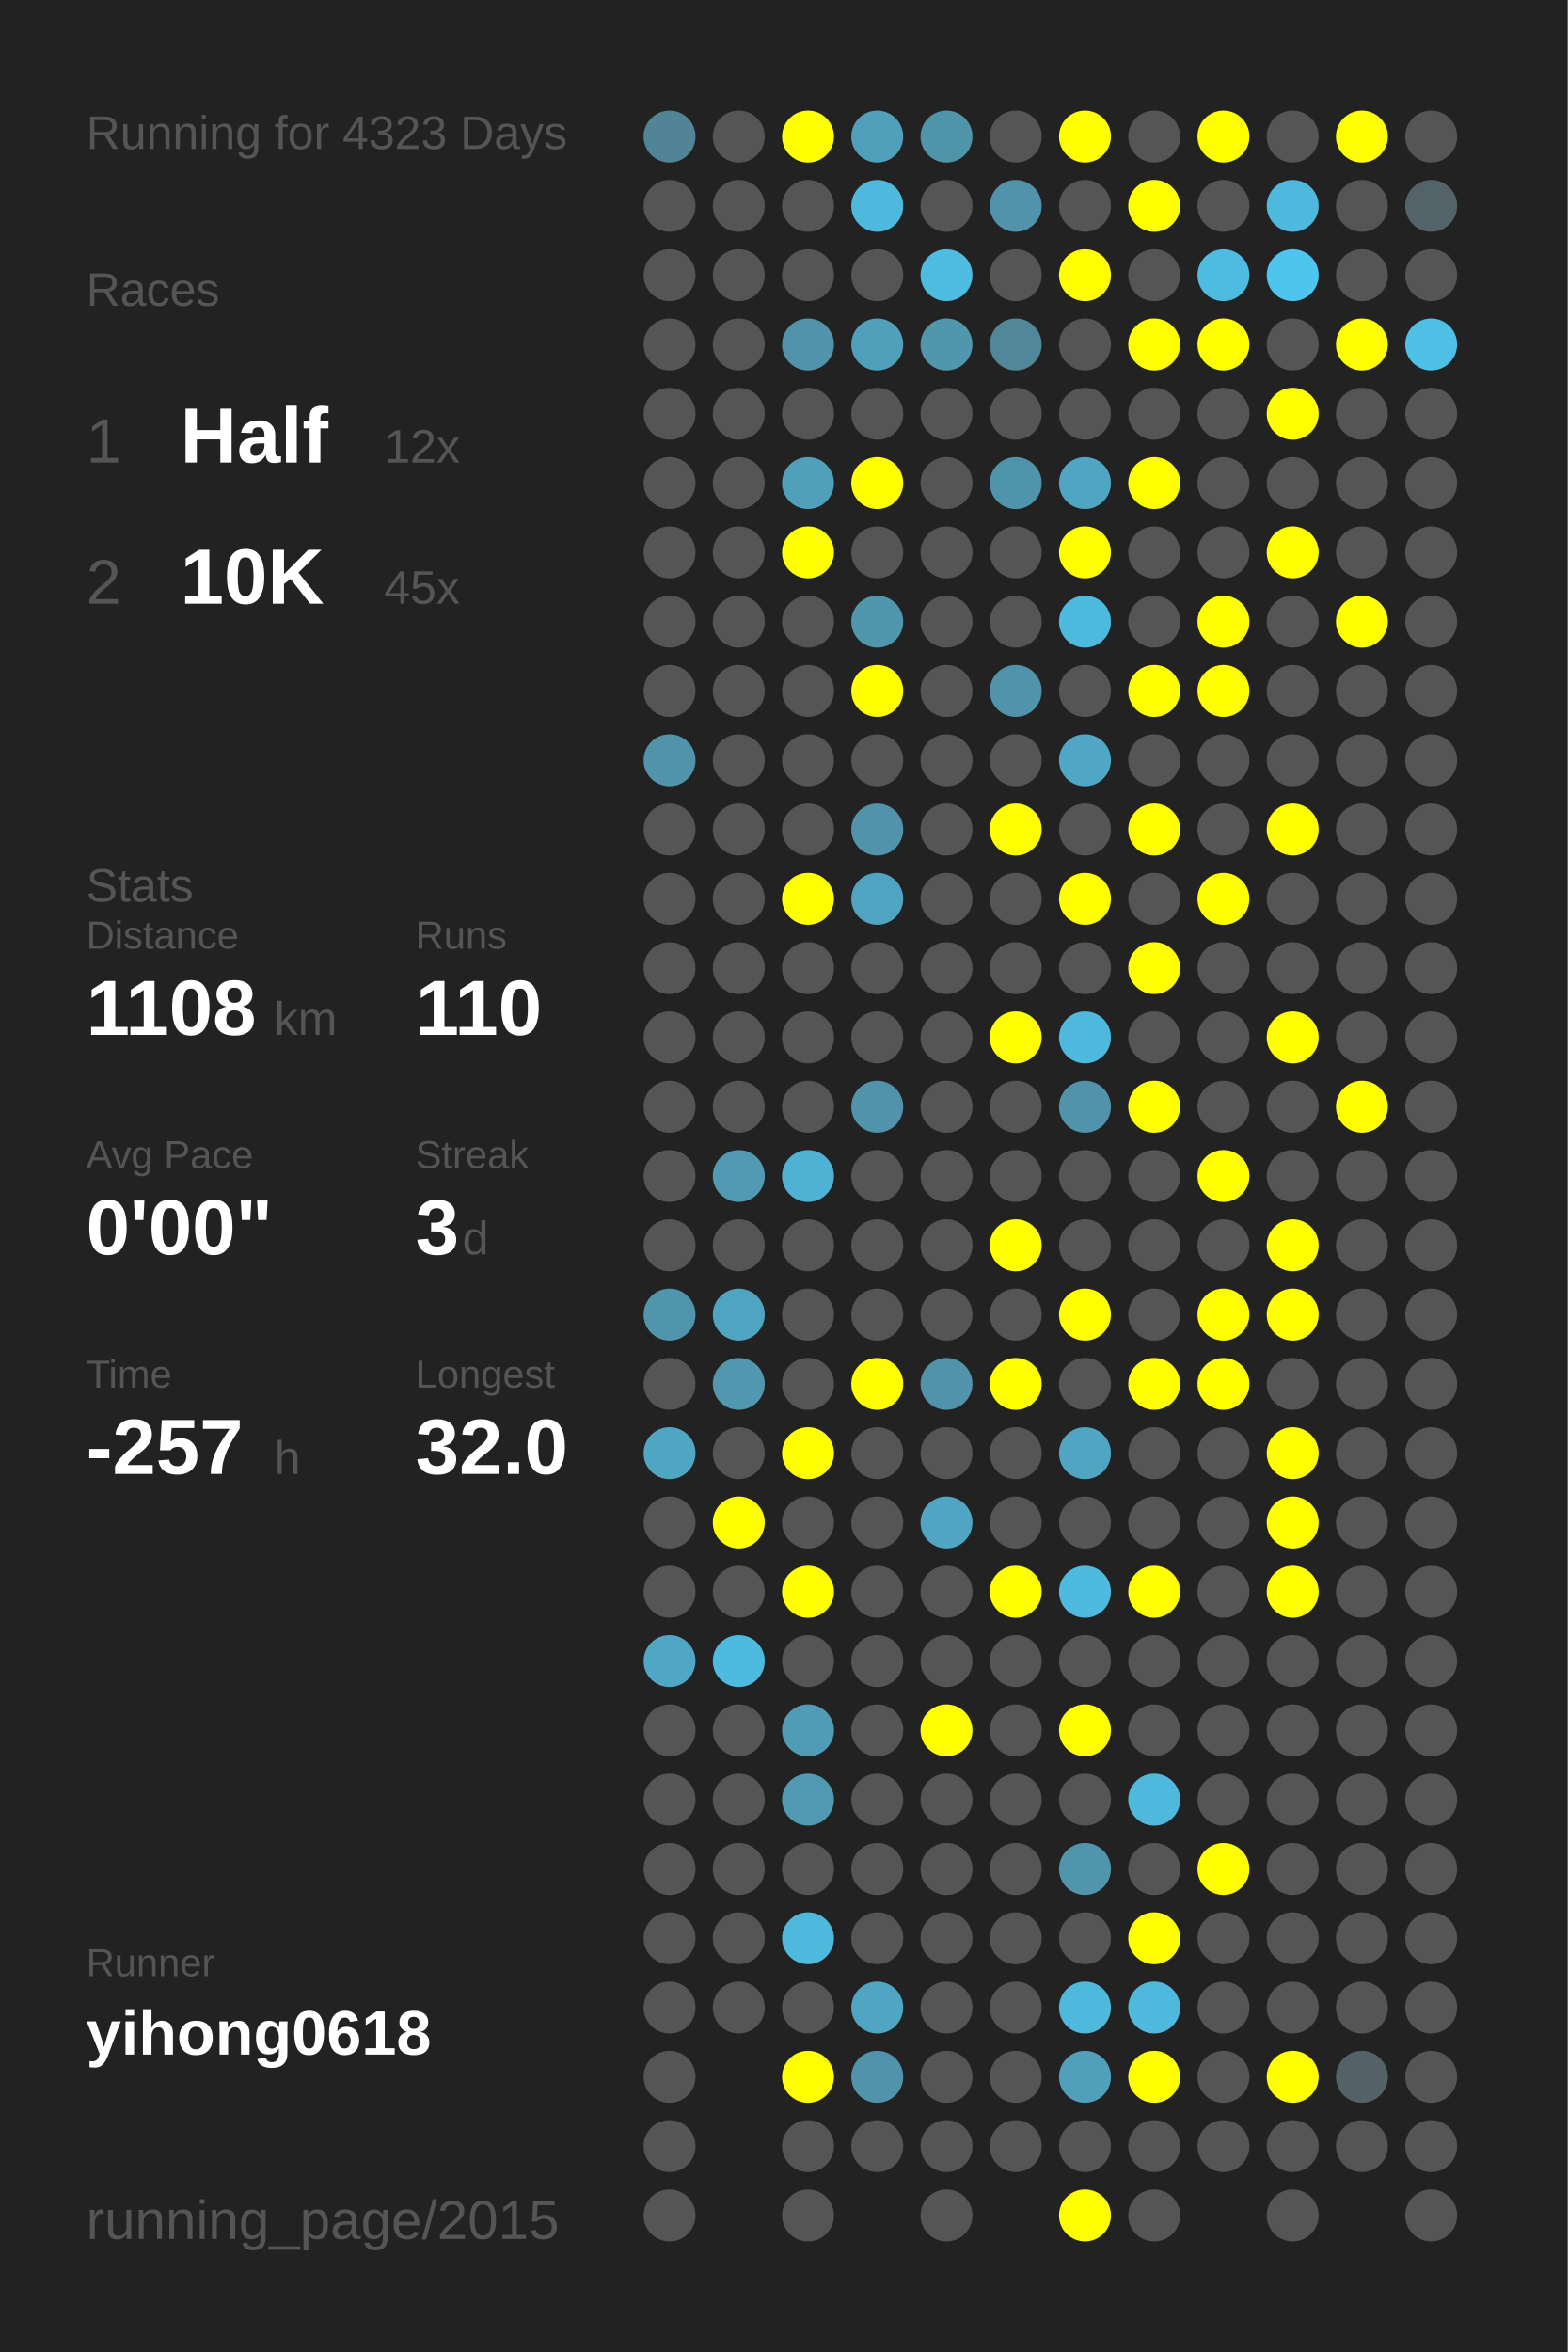
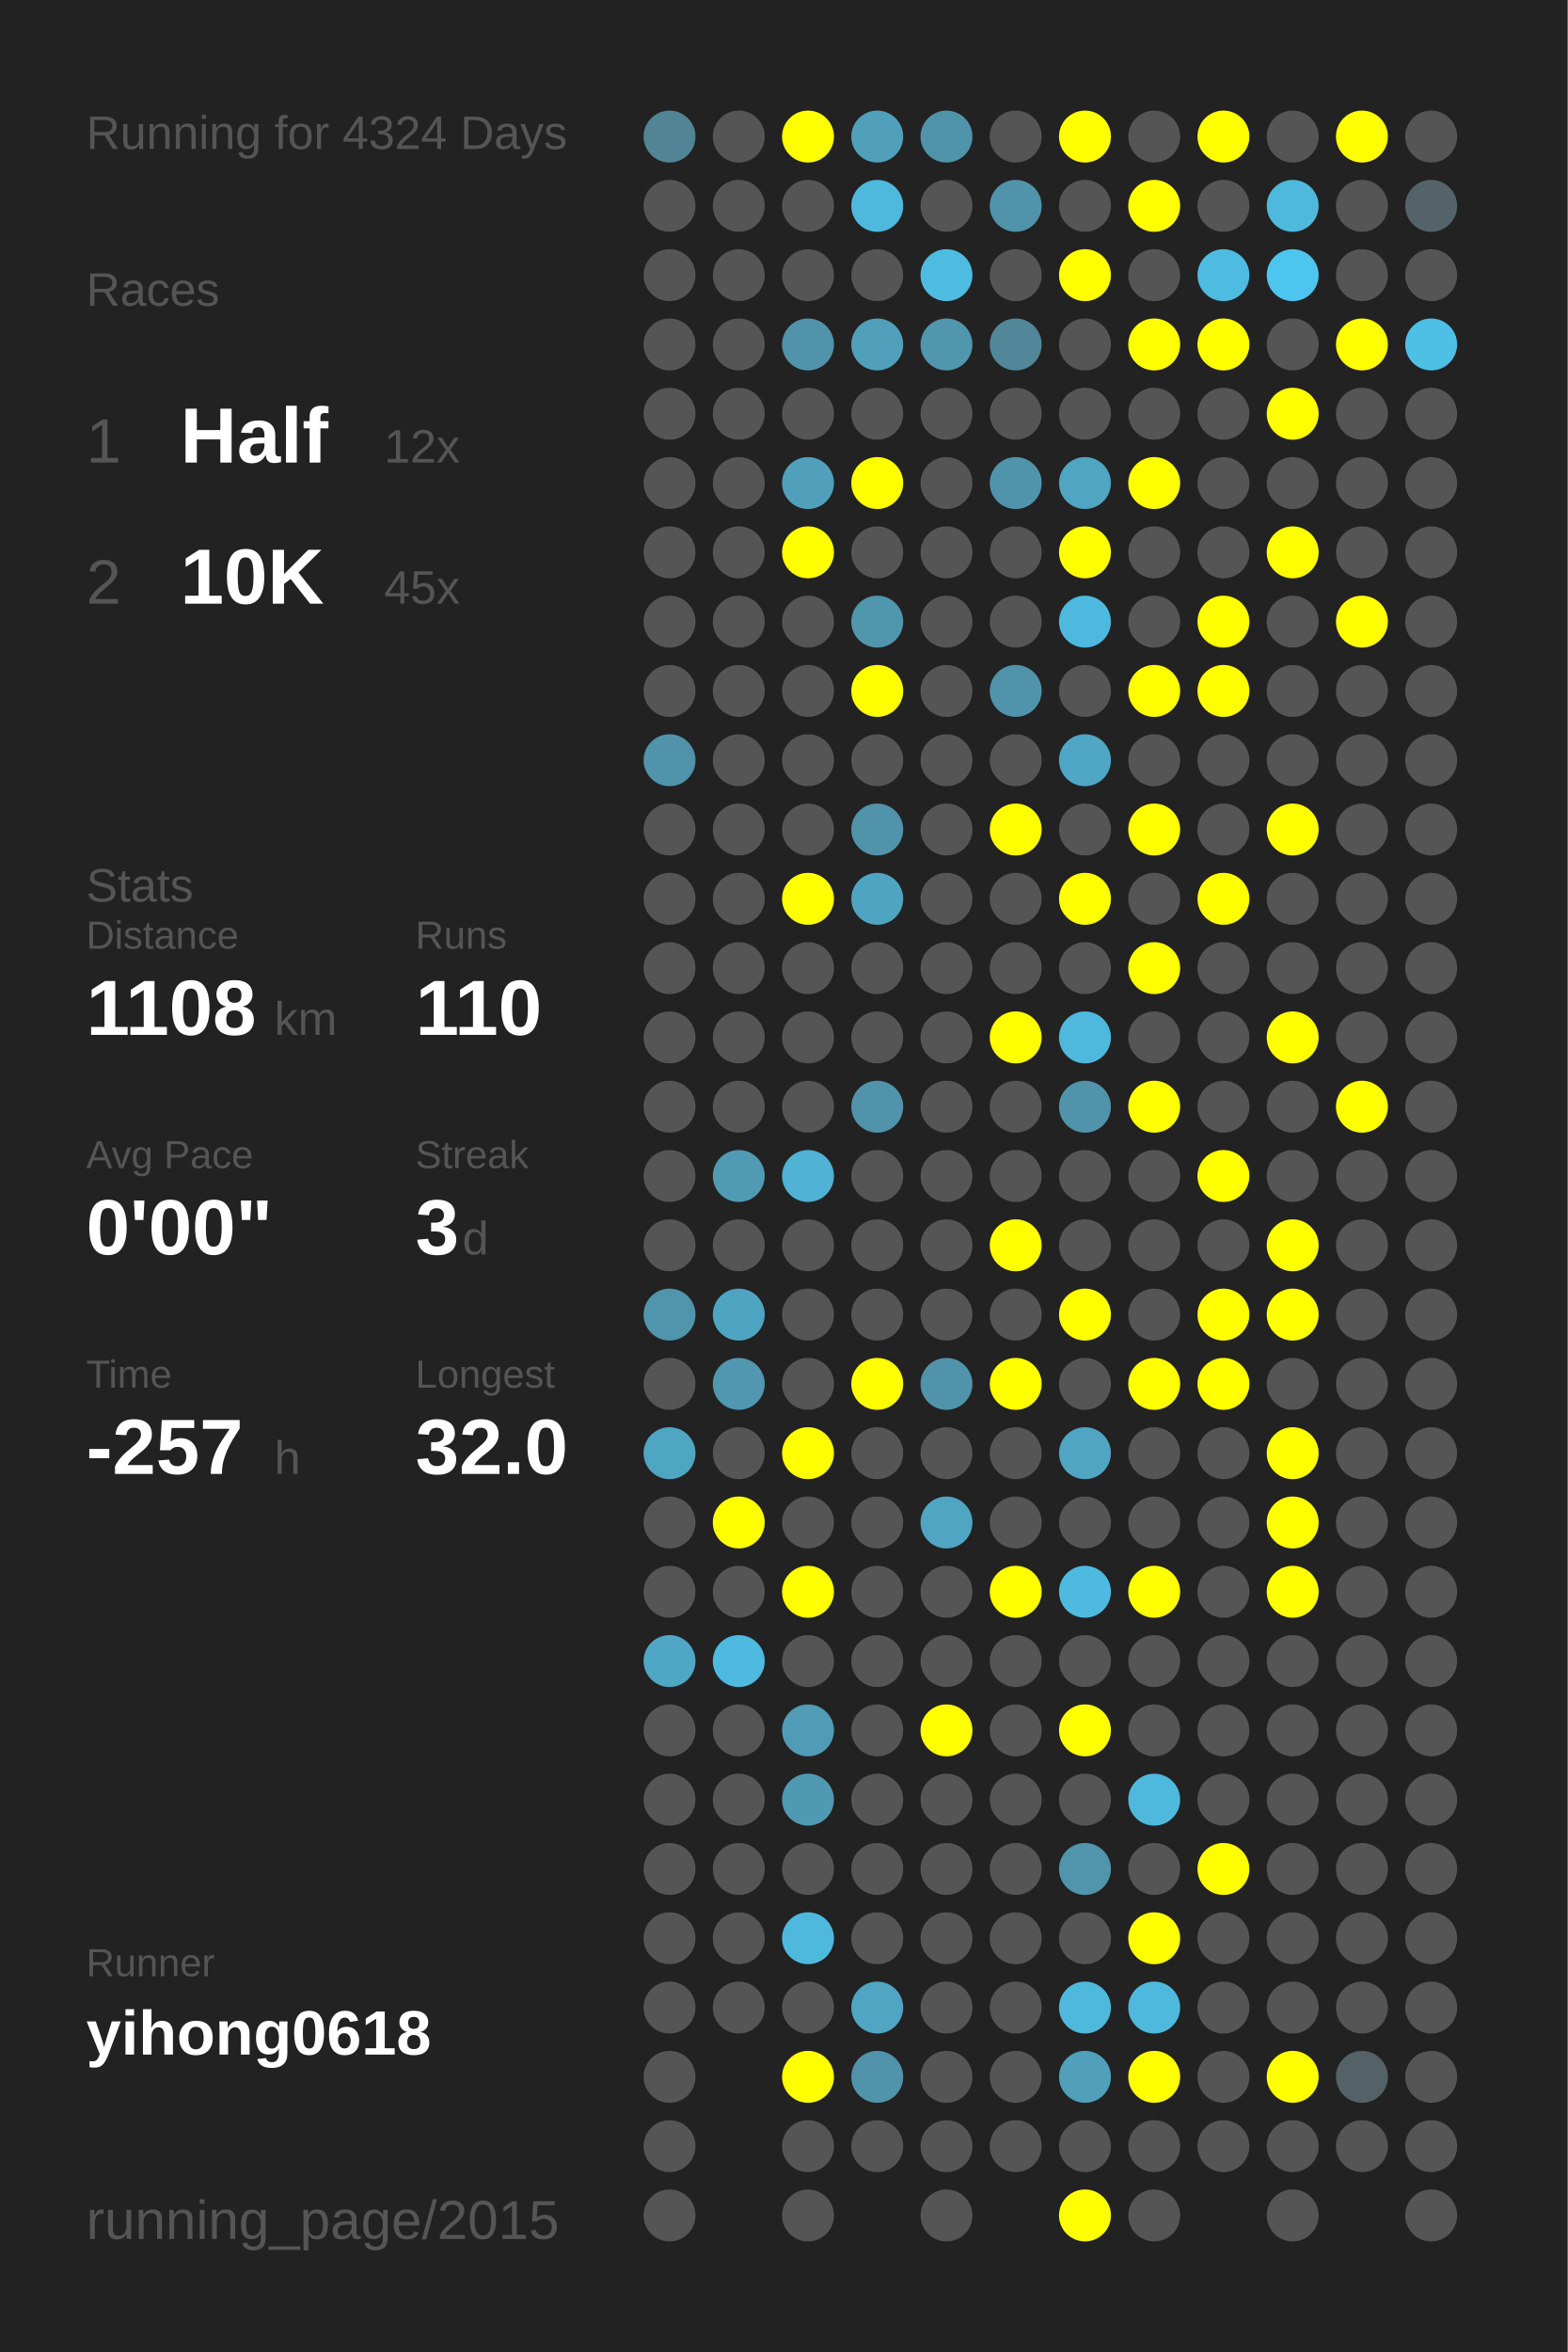
<svg xmlns="http://www.w3.org/2000/svg" baseProfile="full" height="300mm" version="1.1" viewBox="0,0,200,300" width="200mm">
  <defs />
  <rect fill="#222222" height="300" width="200" x="0" y="0" />
-   <text fill="#555555" style="font-size:6px; font-family:Arial;" x="11" y="19">Running for 4323 Days</text>
+   <text fill="#555555" style="font-size:6px; font-family:Arial;" x="11" y="19">Running for 4324 Days</text>
  <text fill="#555555" style="font-size:6px; font-family:Arial;" x="11" y="39">Races</text>
  <text fill="#555555" style="font-size:8px; font-family:Arial;" x="11" y="59">1</text>
  <text fill="#FFFFFF" style="font-size:10px; font-family:Arial; font-weight:bold;" x="23" y="59">Half</text>
  <text fill="#555555" style="font-size:6px; font-family:Arial;" x="49" y="59">12x</text>
  <text fill="#555555" style="font-size:8px; font-family:Arial;" x="11" y="77">2</text>
  <text fill="#FFFFFF" style="font-size:10px; font-family:Arial; font-weight:bold;" x="23" y="77">10K</text>
  <text fill="#555555" style="font-size:6px; font-family:Arial;" x="49" y="77">45x</text>
  <text fill="#555555" style="font-size:6px; font-family:Arial;" x="11" y="115">Stats</text>
  <text fill="#555555" style="font-size:5px; font-family:Arial;" x="11" y="121">Distance</text>
  <text fill="#FFFFFF" style="font-size:10px; font-family:Arial; font-weight:bold;" x="11" y="132">1108</text>
  <text fill="#555555" style="font-size:6px; font-family:Arial;" x="35" y="132">km</text>
  <text fill="#555555" style="font-size:5px; font-family:Arial;" x="53" y="121">Runs</text>
  <text fill="#FFFFFF" style="font-size:10px; font-family:Arial; font-weight:bold;" x="53" y="132">110</text>
  <text fill="#555555" style="font-size:5px; font-family:Arial;" x="11" y="149">Avg Pace</text>
  <text fill="#FFFFFF" style="font-size:10px; font-family:Arial; font-weight:bold;" x="11" y="160">0'00"</text>
  <text fill="#555555" style="font-size:5px; font-family:Arial;" x="53" y="149">Streak</text>
  <text fill="#FFFFFF" style="font-size:10px; font-family:Arial; font-weight:bold;" x="53" y="160">3</text>
  <text fill="#555555" style="font-size:6px; font-family:Arial;" x="59" y="160">d</text>
  <text fill="#555555" style="font-size:5px; font-family:Arial;" x="11" y="177">Time</text>
  <text fill="#FFFFFF" style="font-size:10px; font-family:Arial; font-weight:bold;" x="11" y="188">-257</text>
  <text fill="#555555" style="font-size:6px; font-family:Arial;" x="35" y="188">h</text>
  <text fill="#555555" style="font-size:5px; font-family:Arial;" x="53" y="177">Longest</text>
  <text fill="#FFFFFF" style="font-size:10px; font-family:Arial; font-weight:bold;" x="53" y="188">32.0</text>
  <text fill="#555555" style="font-size:5px; font-family:Arial;" x="11" y="252.065">Runner</text>
  <text fill="#FFFFFF" style="font-size:8px; font-family:Arial; font-weight:bold;" x="11" y="262.065">yihong0618</text>
  <text fill="#555555" style="font-size:7px; font-family:Arial;" x="11" y="285.581">running_page/2015</text>
  <circle cx="85.417" cy="17.419" fill="#518495" r="3.312" />
  <circle cx="85.417" cy="26.258" fill="#555555" r="3.312" />
  <circle cx="85.417" cy="35.097" fill="#555555" r="3.312" />
  <circle cx="85.417" cy="43.935" fill="#555555" r="3.312" />
  <circle cx="85.417" cy="52.774" fill="#555555" r="3.312" />
  <circle cx="85.417" cy="61.613" fill="#555555" r="3.312" />
  <circle cx="85.417" cy="70.452" fill="#555555" r="3.312" />
  <circle cx="85.417" cy="79.29" fill="#555555" r="3.312" />
  <circle cx="85.417" cy="88.129" fill="#555555" r="3.312" />
  <circle cx="85.417" cy="96.968" fill="#5093aa" r="3.312" />
  <circle cx="85.417" cy="105.806" fill="#555555" r="3.312" />
  <circle cx="85.417" cy="114.645" fill="#555555" r="3.312" />
  <circle cx="85.417" cy="123.484" fill="#555555" r="3.312" />
  <circle cx="85.417" cy="132.323" fill="#555555" r="3.312" />
  <circle cx="85.417" cy="141.161" fill="#555555" r="3.312" />
  <circle cx="85.417" cy="150" fill="#555555" r="3.312" />
  <circle cx="85.417" cy="158.839" fill="#555555" r="3.312" />
  <circle cx="85.417" cy="167.677" fill="#5095ac" r="3.312" />
  <circle cx="85.417" cy="176.516" fill="#555555" r="3.312" />
  <circle cx="85.417" cy="185.355" fill="#4fa6c3" r="3.312" />
  <circle cx="85.417" cy="194.194" fill="#555555" r="3.312" />
  <circle cx="85.417" cy="203.032" fill="#555555" r="3.312" />
  <circle cx="85.417" cy="211.871" fill="#4fa7c5" r="3.312" />
  <circle cx="85.417" cy="220.71" fill="#555555" r="3.312" />
  <circle cx="85.417" cy="229.548" fill="#555555" r="3.312" />
  <circle cx="85.417" cy="238.387" fill="#555555" r="3.312" />
  <circle cx="85.417" cy="247.226" fill="#555555" r="3.312" />
  <circle cx="85.417" cy="256.065" fill="#555555" r="3.312" />
  <circle cx="85.417" cy="264.903" fill="#555555" r="3.312" />
  <circle cx="85.417" cy="273.742" fill="#555555" r="3.312" />
  <circle cx="85.417" cy="282.581" fill="#555555" r="3.312" />
  <circle cx="94.25" cy="17.419" fill="#555555" r="3.312" />
  <circle cx="94.25" cy="26.258" fill="#555555" r="3.312" />
  <circle cx="94.25" cy="35.097" fill="#555555" r="3.312" />
  <circle cx="94.25" cy="43.935" fill="#555555" r="3.312" />
  <circle cx="94.25" cy="52.774" fill="#555555" r="3.312" />
  <circle cx="94.25" cy="61.613" fill="#555555" r="3.312" />
  <circle cx="94.25" cy="70.452" fill="#555555" r="3.312" />
  <circle cx="94.25" cy="79.29" fill="#555555" r="3.312" />
  <circle cx="94.25" cy="88.129" fill="#555555" r="3.312" />
  <circle cx="94.25" cy="96.968" fill="#555555" r="3.312" />
  <circle cx="94.25" cy="105.806" fill="#555555" r="3.312" />
  <circle cx="94.25" cy="114.645" fill="#555555" r="3.312" />
  <circle cx="94.25" cy="123.484" fill="#555555" r="3.312" />
  <circle cx="94.25" cy="132.323" fill="#555555" r="3.312" />
  <circle cx="94.25" cy="141.161" fill="#555555" r="3.312" />
  <circle cx="94.25" cy="150" fill="#509ab3" r="3.312" />
  <circle cx="94.25" cy="158.839" fill="#555555" r="3.312" />
  <circle cx="94.25" cy="167.677" fill="#4fa5c1" r="3.312" />
  <circle cx="94.25" cy="176.516" fill="#5097af" r="3.312" />
  <circle cx="94.25" cy="185.355" fill="#555555" r="3.312" />
  <circle cx="94.25" cy="194.194" fill="#FFFF00" r="3.312" />
  <circle cx="94.25" cy="203.032" fill="#555555" r="3.312" />
  <circle cx="94.25" cy="211.871" fill="#4ebadf" r="3.312" />
  <circle cx="94.25" cy="220.71" fill="#555555" r="3.312" />
  <circle cx="94.25" cy="229.548" fill="#555555" r="3.312" />
  <circle cx="94.25" cy="238.387" fill="#555555" r="3.312" />
  <circle cx="94.25" cy="247.226" fill="#555555" r="3.312" />
  <circle cx="94.25" cy="256.065" fill="#555555" r="3.312" />
  <circle cx="103.083" cy="17.419" fill="#FFFF00" r="3.312" />
  <circle cx="103.083" cy="26.258" fill="#555555" r="3.312" />
  <circle cx="103.083" cy="35.097" fill="#555555" r="3.312" />
  <circle cx="103.083" cy="43.935" fill="#5093aa" r="3.312" />
  <circle cx="103.083" cy="52.774" fill="#555555" r="3.312" />
  <circle cx="103.083" cy="61.613" fill="#50a0bb" r="3.312" />
  <circle cx="103.083" cy="70.452" fill="#FFFF00" r="3.312" />
  <circle cx="103.083" cy="79.29" fill="#555555" r="3.312" />
  <circle cx="103.083" cy="88.129" fill="#555555" r="3.312" />
  <circle cx="103.083" cy="96.968" fill="#555555" r="3.312" />
  <circle cx="103.083" cy="105.806" fill="#555555" r="3.312" />
  <circle cx="103.083" cy="114.645" fill="#FFFF00" r="3.312" />
  <circle cx="103.083" cy="123.484" fill="#555555" r="3.312" />
  <circle cx="103.083" cy="132.323" fill="#555555" r="3.312" />
  <circle cx="103.083" cy="141.161" fill="#555555" r="3.312" />
  <circle cx="103.083" cy="150" fill="#4fb2d4" r="3.312" />
  <circle cx="103.083" cy="158.839" fill="#555555" r="3.312" />
  <circle cx="103.083" cy="167.677" fill="#555555" r="3.312" />
  <circle cx="103.083" cy="176.516" fill="#555555" r="3.312" />
  <circle cx="103.083" cy="185.355" fill="#FFFF00" r="3.312" />
  <circle cx="103.083" cy="194.194" fill="#555555" r="3.312" />
  <circle cx="103.083" cy="203.032" fill="#FFFF00" r="3.312" />
  <circle cx="103.083" cy="211.871" fill="#555555" r="3.312" />
  <circle cx="103.083" cy="220.71" fill="#509cb6" r="3.312" />
  <circle cx="103.083" cy="229.548" fill="#5099b2" r="3.312" />
  <circle cx="103.083" cy="238.387" fill="#555555" r="3.312" />
  <circle cx="103.083" cy="247.226" fill="#4eb9dd" r="3.312" />
  <circle cx="103.083" cy="256.065" fill="#555555" r="3.312" />
  <circle cx="103.083" cy="264.903" fill="#FFFF00" r="3.312" />
  <circle cx="103.083" cy="273.742" fill="#555555" r="3.312" />
  <circle cx="103.083" cy="282.581" fill="#555555" r="3.312" />
  <circle cx="111.917" cy="17.419" fill="#50a0bb" r="3.312" />
  <circle cx="111.917" cy="26.258" fill="#4eb9dd" r="3.312" />
  <circle cx="111.917" cy="35.097" fill="#555555" r="3.312" />
  <circle cx="111.917" cy="43.935" fill="#50a0bb" r="3.312" />
  <circle cx="111.917" cy="52.774" fill="#555555" r="3.312" />
  <circle cx="111.917" cy="61.613" fill="#FFFF00" r="3.312" />
  <circle cx="111.917" cy="70.452" fill="#555555" r="3.312" />
  <circle cx="111.917" cy="79.29" fill="#5096ad" r="3.312" />
  <circle cx="111.917" cy="88.129" fill="#FFFF00" r="3.312" />
  <circle cx="111.917" cy="96.968" fill="#555555" r="3.312" />
  <circle cx="111.917" cy="105.806" fill="#5093aa" r="3.312" />
  <circle cx="111.917" cy="114.645" fill="#4fa5c1" r="3.312" />
  <circle cx="111.917" cy="123.484" fill="#555555" r="3.312" />
  <circle cx="111.917" cy="132.323" fill="#555555" r="3.312" />
  <circle cx="111.917" cy="141.161" fill="#5093aa" r="3.312" />
  <circle cx="111.917" cy="150" fill="#555555" r="3.312" />
  <circle cx="111.917" cy="158.839" fill="#555555" r="3.312" />
  <circle cx="111.917" cy="167.677" fill="#555555" r="3.312" />
  <circle cx="111.917" cy="176.516" fill="#FFFF00" r="3.312" />
  <circle cx="111.917" cy="185.355" fill="#555555" r="3.312" />
  <circle cx="111.917" cy="194.194" fill="#555555" r="3.312" />
  <circle cx="111.917" cy="203.032" fill="#555555" r="3.312" />
  <circle cx="111.917" cy="211.871" fill="#555555" r="3.312" />
  <circle cx="111.917" cy="220.71" fill="#555555" r="3.312" />
  <circle cx="111.917" cy="229.548" fill="#555555" r="3.312" />
  <circle cx="111.917" cy="238.387" fill="#555555" r="3.312" />
  <circle cx="111.917" cy="247.226" fill="#555555" r="3.312" />
  <circle cx="111.917" cy="256.065" fill="#4fa5c2" r="3.312" />
  <circle cx="111.917" cy="264.903" fill="#5093aa" r="3.312" />
  <circle cx="111.917" cy="273.742" fill="#555555" r="3.312" />
  <circle cx="120.75" cy="17.419" fill="#5094aa" r="3.312" />
  <circle cx="120.75" cy="26.258" fill="#555555" r="3.312" />
  <circle cx="120.75" cy="35.097" fill="#4ebbe0" r="3.312" />
  <circle cx="120.75" cy="43.935" fill="#5096ad" r="3.312" />
  <circle cx="120.75" cy="52.774" fill="#555555" r="3.312" />
  <circle cx="120.75" cy="61.613" fill="#555555" r="3.312" />
  <circle cx="120.75" cy="70.452" fill="#555555" r="3.312" />
  <circle cx="120.75" cy="79.29" fill="#555555" r="3.312" />
  <circle cx="120.75" cy="88.129" fill="#555555" r="3.312" />
  <circle cx="120.75" cy="96.968" fill="#555555" r="3.312" />
  <circle cx="120.75" cy="105.806" fill="#555555" r="3.312" />
  <circle cx="120.75" cy="114.645" fill="#555555" r="3.312" />
  <circle cx="120.75" cy="123.484" fill="#555555" r="3.312" />
  <circle cx="120.75" cy="132.323" fill="#555555" r="3.312" />
  <circle cx="120.75" cy="141.161" fill="#555555" r="3.312" />
  <circle cx="120.75" cy="150" fill="#555555" r="3.312" />
  <circle cx="120.75" cy="158.839" fill="#555555" r="3.312" />
  <circle cx="120.75" cy="167.677" fill="#555555" r="3.312" />
  <circle cx="120.75" cy="176.516" fill="#5093aa" r="3.312" />
  <circle cx="120.75" cy="185.355" fill="#555555" r="3.312" />
  <circle cx="120.75" cy="194.194" fill="#4fa5c2" r="3.312" />
  <circle cx="120.75" cy="203.032" fill="#555555" r="3.312" />
  <circle cx="120.75" cy="211.871" fill="#555555" r="3.312" />
  <circle cx="120.75" cy="220.71" fill="#FFFF00" r="3.312" />
  <circle cx="120.75" cy="229.548" fill="#555555" r="3.312" />
  <circle cx="120.75" cy="238.387" fill="#555555" r="3.312" />
  <circle cx="120.75" cy="247.226" fill="#555555" r="3.312" />
  <circle cx="120.75" cy="256.065" fill="#555555" r="3.312" />
  <circle cx="120.75" cy="264.903" fill="#555555" r="3.312" />
  <circle cx="120.75" cy="273.742" fill="#555555" r="3.312" />
  <circle cx="120.75" cy="282.581" fill="#555555" r="3.312" />
  <circle cx="129.583" cy="17.419" fill="#555555" r="3.312" />
  <circle cx="129.583" cy="26.258" fill="#5093aa" r="3.312" />
  <circle cx="129.583" cy="35.097" fill="#555555" r="3.312" />
  <circle cx="129.583" cy="43.935" fill="#518799" r="3.312" />
  <circle cx="129.583" cy="52.774" fill="#555555" r="3.312" />
  <circle cx="129.583" cy="61.613" fill="#5094ab" r="3.312" />
  <circle cx="129.583" cy="70.452" fill="#555555" r="3.312" />
  <circle cx="129.583" cy="79.29" fill="#555555" r="3.312" />
  <circle cx="129.583" cy="88.129" fill="#5093aa" r="3.312" />
  <circle cx="129.583" cy="96.968" fill="#555555" r="3.312" />
  <circle cx="129.583" cy="105.806" fill="#FFFF00" r="3.312" />
  <circle cx="129.583" cy="114.645" fill="#555555" r="3.312" />
  <circle cx="129.583" cy="123.484" fill="#555555" r="3.312" />
  <circle cx="129.583" cy="132.323" fill="#FFFF00" r="3.312" />
  <circle cx="129.583" cy="141.161" fill="#555555" r="3.312" />
  <circle cx="129.583" cy="150" fill="#555555" r="3.312" />
  <circle cx="129.583" cy="158.839" fill="#FFFF00" r="3.312" />
  <circle cx="129.583" cy="167.677" fill="#555555" r="3.312" />
  <circle cx="129.583" cy="176.516" fill="#FFFF00" r="3.312" />
  <circle cx="129.583" cy="185.355" fill="#555555" r="3.312" />
  <circle cx="129.583" cy="194.194" fill="#555555" r="3.312" />
  <circle cx="129.583" cy="203.032" fill="#FFFF00" r="3.312" />
  <circle cx="129.583" cy="211.871" fill="#555555" r="3.312" />
  <circle cx="129.583" cy="220.71" fill="#555555" r="3.312" />
  <circle cx="129.583" cy="229.548" fill="#555555" r="3.312" />
  <circle cx="129.583" cy="238.387" fill="#555555" r="3.312" />
  <circle cx="129.583" cy="247.226" fill="#555555" r="3.312" />
  <circle cx="129.583" cy="256.065" fill="#555555" r="3.312" />
  <circle cx="129.583" cy="264.903" fill="#555555" r="3.312" />
  <circle cx="129.583" cy="273.742" fill="#555555" r="3.312" />
  <circle cx="138.417" cy="17.419" fill="#FFFF00" r="3.312" />
  <circle cx="138.417" cy="26.258" fill="#555555" r="3.312" />
  <circle cx="138.417" cy="35.097" fill="#FFFF00" r="3.312" />
  <circle cx="138.417" cy="43.935" fill="#555555" r="3.312" />
  <circle cx="138.417" cy="52.774" fill="#555555" r="3.312" />
  <circle cx="138.417" cy="61.613" fill="#4fa5c2" r="3.312" />
  <circle cx="138.417" cy="70.452" fill="#FFFF00" r="3.312" />
  <circle cx="138.417" cy="79.29" fill="#4eb9de" r="3.312" />
  <circle cx="138.417" cy="88.129" fill="#555555" r="3.312" />
  <circle cx="138.417" cy="96.968" fill="#4fa7c5" r="3.312" />
  <circle cx="138.417" cy="105.806" fill="#555555" r="3.312" />
  <circle cx="138.417" cy="114.645" fill="#FFFF00" r="3.312" />
  <circle cx="138.417" cy="123.484" fill="#555555" r="3.312" />
  <circle cx="138.417" cy="132.323" fill="#4eb9dd" r="3.312" />
  <circle cx="138.417" cy="141.161" fill="#5093aa" r="3.312" />
  <circle cx="138.417" cy="150" fill="#555555" r="3.312" />
  <circle cx="138.417" cy="158.839" fill="#555555" r="3.312" />
  <circle cx="138.417" cy="167.677" fill="#FFFF00" r="3.312" />
  <circle cx="138.417" cy="176.516" fill="#555555" r="3.312" />
  <circle cx="138.417" cy="185.355" fill="#4fa5c2" r="3.312" />
  <circle cx="138.417" cy="194.194" fill="#555555" r="3.312" />
  <circle cx="138.417" cy="203.032" fill="#4ebadf" r="3.312" />
  <circle cx="138.417" cy="211.871" fill="#555555" r="3.312" />
  <circle cx="138.417" cy="220.71" fill="#FFFF00" r="3.312" />
  <circle cx="138.417" cy="229.548" fill="#555555" r="3.312" />
  <circle cx="138.417" cy="238.387" fill="#5095ac" r="3.312" />
  <circle cx="138.417" cy="247.226" fill="#555555" r="3.312" />
  <circle cx="138.417" cy="256.065" fill="#4eb9dd" r="3.312" />
  <circle cx="138.417" cy="264.903" fill="#50a0bb" r="3.312" />
  <circle cx="138.417" cy="273.742" fill="#555555" r="3.312" />
  <circle cx="138.417" cy="282.581" fill="#FFFF00" r="3.312" />
  <circle cx="147.25" cy="17.419" fill="#555555" r="3.312" />
  <circle cx="147.25" cy="26.258" fill="#FFFF00" r="3.312" />
  <circle cx="147.25" cy="35.097" fill="#555555" r="3.312" />
  <circle cx="147.25" cy="43.935" fill="#FFFF00" r="3.312" />
  <circle cx="147.25" cy="52.774" fill="#555555" r="3.312" />
  <circle cx="147.25" cy="61.613" fill="#FFFF00" r="3.312" />
  <circle cx="147.25" cy="70.452" fill="#555555" r="3.312" />
  <circle cx="147.25" cy="79.29" fill="#555555" r="3.312" />
  <circle cx="147.25" cy="88.129" fill="#FFFF00" r="3.312" />
  <circle cx="147.25" cy="96.968" fill="#555555" r="3.312" />
  <circle cx="147.25" cy="105.806" fill="#FFFF00" r="3.312" />
  <circle cx="147.25" cy="114.645" fill="#555555" r="3.312" />
  <circle cx="147.25" cy="123.484" fill="#FFFF00" r="3.312" />
  <circle cx="147.25" cy="132.323" fill="#555555" r="3.312" />
  <circle cx="147.25" cy="141.161" fill="#FFFF00" r="3.312" />
  <circle cx="147.25" cy="150" fill="#555555" r="3.312" />
  <circle cx="147.25" cy="158.839" fill="#555555" r="3.312" />
  <circle cx="147.25" cy="167.677" fill="#555555" r="3.312" />
  <circle cx="147.25" cy="176.516" fill="#FFFF00" r="3.312" />
  <circle cx="147.25" cy="185.355" fill="#555555" r="3.312" />
  <circle cx="147.25" cy="194.194" fill="#555555" r="3.312" />
  <circle cx="147.25" cy="203.032" fill="#FFFF00" r="3.312" />
  <circle cx="147.25" cy="211.871" fill="#555555" r="3.312" />
  <circle cx="147.25" cy="220.71" fill="#555555" r="3.312" />
  <circle cx="147.25" cy="229.548" fill="#4eb9dd" r="3.312" />
  <circle cx="147.25" cy="238.387" fill="#555555" r="3.312" />
  <circle cx="147.25" cy="247.226" fill="#FFFF00" r="3.312" />
  <circle cx="147.25" cy="256.065" fill="#4eb9dd" r="3.312" />
  <circle cx="147.25" cy="264.903" fill="#FFFF00" r="3.312" />
  <circle cx="147.25" cy="273.742" fill="#555555" r="3.312" />
  <circle cx="147.25" cy="282.581" fill="#555555" r="3.312" />
  <circle cx="156.083" cy="17.419" fill="#FFFF00" r="3.312" />
  <circle cx="156.083" cy="26.258" fill="#555555" r="3.312" />
  <circle cx="156.083" cy="35.097" fill="#4ebbe0" r="3.312" />
  <circle cx="156.083" cy="43.935" fill="#FFFF00" r="3.312" />
  <circle cx="156.083" cy="52.774" fill="#555555" r="3.312" />
  <circle cx="156.083" cy="61.613" fill="#555555" r="3.312" />
  <circle cx="156.083" cy="70.452" fill="#555555" r="3.312" />
  <circle cx="156.083" cy="79.29" fill="#FFFF00" r="3.312" />
  <circle cx="156.083" cy="88.129" fill="#FFFF00" r="3.312" />
  <circle cx="156.083" cy="96.968" fill="#555555" r="3.312" />
  <circle cx="156.083" cy="105.806" fill="#555555" r="3.312" />
  <circle cx="156.083" cy="114.645" fill="#FFFF00" r="3.312" />
  <circle cx="156.083" cy="123.484" fill="#555555" r="3.312" />
  <circle cx="156.083" cy="132.323" fill="#555555" r="3.312" />
  <circle cx="156.083" cy="141.161" fill="#555555" r="3.312" />
  <circle cx="156.083" cy="150" fill="#FFFF00" r="3.312" />
  <circle cx="156.083" cy="158.839" fill="#555555" r="3.312" />
  <circle cx="156.083" cy="167.677" fill="#FFFF00" r="3.312" />
  <circle cx="156.083" cy="176.516" fill="#FFFF00" r="3.312" />
  <circle cx="156.083" cy="185.355" fill="#555555" r="3.312" />
  <circle cx="156.083" cy="194.194" fill="#555555" r="3.312" />
  <circle cx="156.083" cy="203.032" fill="#555555" r="3.312" />
  <circle cx="156.083" cy="211.871" fill="#555555" r="3.312" />
  <circle cx="156.083" cy="220.71" fill="#555555" r="3.312" />
  <circle cx="156.083" cy="229.548" fill="#555555" r="3.312" />
  <circle cx="156.083" cy="238.387" fill="#FFFF00" r="3.312" />
  <circle cx="156.083" cy="247.226" fill="#555555" r="3.312" />
  <circle cx="156.083" cy="256.065" fill="#555555" r="3.312" />
  <circle cx="156.083" cy="264.903" fill="#555555" r="3.312" />
  <circle cx="156.083" cy="273.742" fill="#555555" r="3.312" />
  <circle cx="164.917" cy="17.419" fill="#555555" r="3.312" />
  <circle cx="164.917" cy="26.258" fill="#4eb9dd" r="3.312" />
  <circle cx="164.917" cy="35.097" fill="#4dc5ee" r="3.312" />
  <circle cx="164.917" cy="43.935" fill="#555555" r="3.312" />
  <circle cx="164.917" cy="52.774" fill="#FFFF00" r="3.312" />
  <circle cx="164.917" cy="61.613" fill="#555555" r="3.312" />
  <circle cx="164.917" cy="70.452" fill="#FFFF00" r="3.312" />
  <circle cx="164.917" cy="79.29" fill="#555555" r="3.312" />
  <circle cx="164.917" cy="88.129" fill="#555555" r="3.312" />
  <circle cx="164.917" cy="96.968" fill="#555555" r="3.312" />
  <circle cx="164.917" cy="105.806" fill="#FFFF00" r="3.312" />
  <circle cx="164.917" cy="114.645" fill="#555555" r="3.312" />
  <circle cx="164.917" cy="123.484" fill="#555555" r="3.312" />
  <circle cx="164.917" cy="132.323" fill="#FFFF00" r="3.312" />
  <circle cx="164.917" cy="141.161" fill="#555555" r="3.312" />
  <circle cx="164.917" cy="150" fill="#555555" r="3.312" />
  <circle cx="164.917" cy="158.839" fill="#FFFF00" r="3.312" />
  <circle cx="164.917" cy="167.677" fill="#FFFF00" r="3.312" />
  <circle cx="164.917" cy="176.516" fill="#555555" r="3.312" />
  <circle cx="164.917" cy="185.355" fill="#FFFF00" r="3.312" />
  <circle cx="164.917" cy="194.194" fill="#FFFF00" r="3.312" />
  <circle cx="164.917" cy="203.032" fill="#FFFF00" r="3.312" />
  <circle cx="164.917" cy="211.871" fill="#555555" r="3.312" />
  <circle cx="164.917" cy="220.71" fill="#555555" r="3.312" />
  <circle cx="164.917" cy="229.548" fill="#555555" r="3.312" />
  <circle cx="164.917" cy="238.387" fill="#555555" r="3.312" />
  <circle cx="164.917" cy="247.226" fill="#555555" r="3.312" />
  <circle cx="164.917" cy="256.065" fill="#555555" r="3.312" />
  <circle cx="164.917" cy="264.903" fill="#FFFF00" r="3.312" />
  <circle cx="164.917" cy="273.742" fill="#555555" r="3.312" />
  <circle cx="164.917" cy="282.581" fill="#555555" r="3.312" />
  <circle cx="173.75" cy="17.419" fill="#FFFF00" r="3.312" />
  <circle cx="173.75" cy="26.258" fill="#555555" r="3.312" />
  <circle cx="173.75" cy="35.097" fill="#555555" r="3.312" />
  <circle cx="173.75" cy="43.935" fill="#FFFF00" r="3.312" />
  <circle cx="173.75" cy="52.774" fill="#555555" r="3.312" />
  <circle cx="173.75" cy="61.613" fill="#555555" r="3.312" />
  <circle cx="173.75" cy="70.452" fill="#555555" r="3.312" />
  <circle cx="173.75" cy="79.29" fill="#FFFF00" r="3.312" />
  <circle cx="173.75" cy="88.129" fill="#555555" r="3.312" />
  <circle cx="173.75" cy="96.968" fill="#555555" r="3.312" />
  <circle cx="173.75" cy="105.806" fill="#555555" r="3.312" />
  <circle cx="173.75" cy="114.645" fill="#555555" r="3.312" />
  <circle cx="173.75" cy="123.484" fill="#555555" r="3.312" />
  <circle cx="173.75" cy="132.323" fill="#555555" r="3.312" />
  <circle cx="173.75" cy="141.161" fill="#FFFF00" r="3.312" />
  <circle cx="173.75" cy="150" fill="#555555" r="3.312" />
  <circle cx="173.75" cy="158.839" fill="#555555" r="3.312" />
  <circle cx="173.75" cy="167.677" fill="#555555" r="3.312" />
  <circle cx="173.75" cy="176.516" fill="#555555" r="3.312" />
  <circle cx="173.75" cy="185.355" fill="#555555" r="3.312" />
  <circle cx="173.75" cy="194.194" fill="#555555" r="3.312" />
  <circle cx="173.75" cy="203.032" fill="#555555" r="3.312" />
  <circle cx="173.75" cy="211.871" fill="#555555" r="3.312" />
  <circle cx="173.75" cy="220.71" fill="#555555" r="3.312" />
  <circle cx="173.75" cy="229.548" fill="#555555" r="3.312" />
  <circle cx="173.75" cy="238.387" fill="#555555" r="3.312" />
  <circle cx="173.75" cy="247.226" fill="#555555" r="3.312" />
  <circle cx="173.75" cy="256.065" fill="#555555" r="3.312" />
  <circle cx="173.75" cy="264.903" fill="#546267" r="3.312" />
  <circle cx="173.75" cy="273.742" fill="#555555" r="3.312" />
  <circle cx="182.583" cy="17.419" fill="#555555" r="3.312" />
  <circle cx="182.583" cy="26.258" fill="#546369" r="3.312" />
  <circle cx="182.583" cy="35.097" fill="#555555" r="3.312" />
  <circle cx="182.583" cy="43.935" fill="#4ec0e6" r="3.312" />
  <circle cx="182.583" cy="52.774" fill="#555555" r="3.312" />
  <circle cx="182.583" cy="61.613" fill="#555555" r="3.312" />
  <circle cx="182.583" cy="70.452" fill="#555555" r="3.312" />
  <circle cx="182.583" cy="79.29" fill="#555555" r="3.312" />
  <circle cx="182.583" cy="88.129" fill="#555555" r="3.312" />
  <circle cx="182.583" cy="96.968" fill="#555555" r="3.312" />
  <circle cx="182.583" cy="105.806" fill="#555555" r="3.312" />
  <circle cx="182.583" cy="114.645" fill="#555555" r="3.312" />
  <circle cx="182.583" cy="123.484" fill="#555555" r="3.312" />
  <circle cx="182.583" cy="132.323" fill="#555555" r="3.312" />
  <circle cx="182.583" cy="141.161" fill="#555555" r="3.312" />
  <circle cx="182.583" cy="150" fill="#555555" r="3.312" />
  <circle cx="182.583" cy="158.839" fill="#555555" r="3.312" />
  <circle cx="182.583" cy="167.677" fill="#555555" r="3.312" />
  <circle cx="182.583" cy="176.516" fill="#555555" r="3.312" />
  <circle cx="182.583" cy="185.355" fill="#555555" r="3.312" />
  <circle cx="182.583" cy="194.194" fill="#555555" r="3.312" />
  <circle cx="182.583" cy="203.032" fill="#555555" r="3.312" />
  <circle cx="182.583" cy="211.871" fill="#555555" r="3.312" />
  <circle cx="182.583" cy="220.71" fill="#555555" r="3.312" />
  <circle cx="182.583" cy="229.548" fill="#555555" r="3.312" />
  <circle cx="182.583" cy="238.387" fill="#555555" r="3.312" />
  <circle cx="182.583" cy="247.226" fill="#555555" r="3.312" />
  <circle cx="182.583" cy="256.065" fill="#555555" r="3.312" />
  <circle cx="182.583" cy="264.903" fill="#555555" r="3.312" />
  <circle cx="182.583" cy="273.742" fill="#555555" r="3.312" />
  <circle cx="182.583" cy="282.581" fill="#555555" r="3.312" />
</svg>
